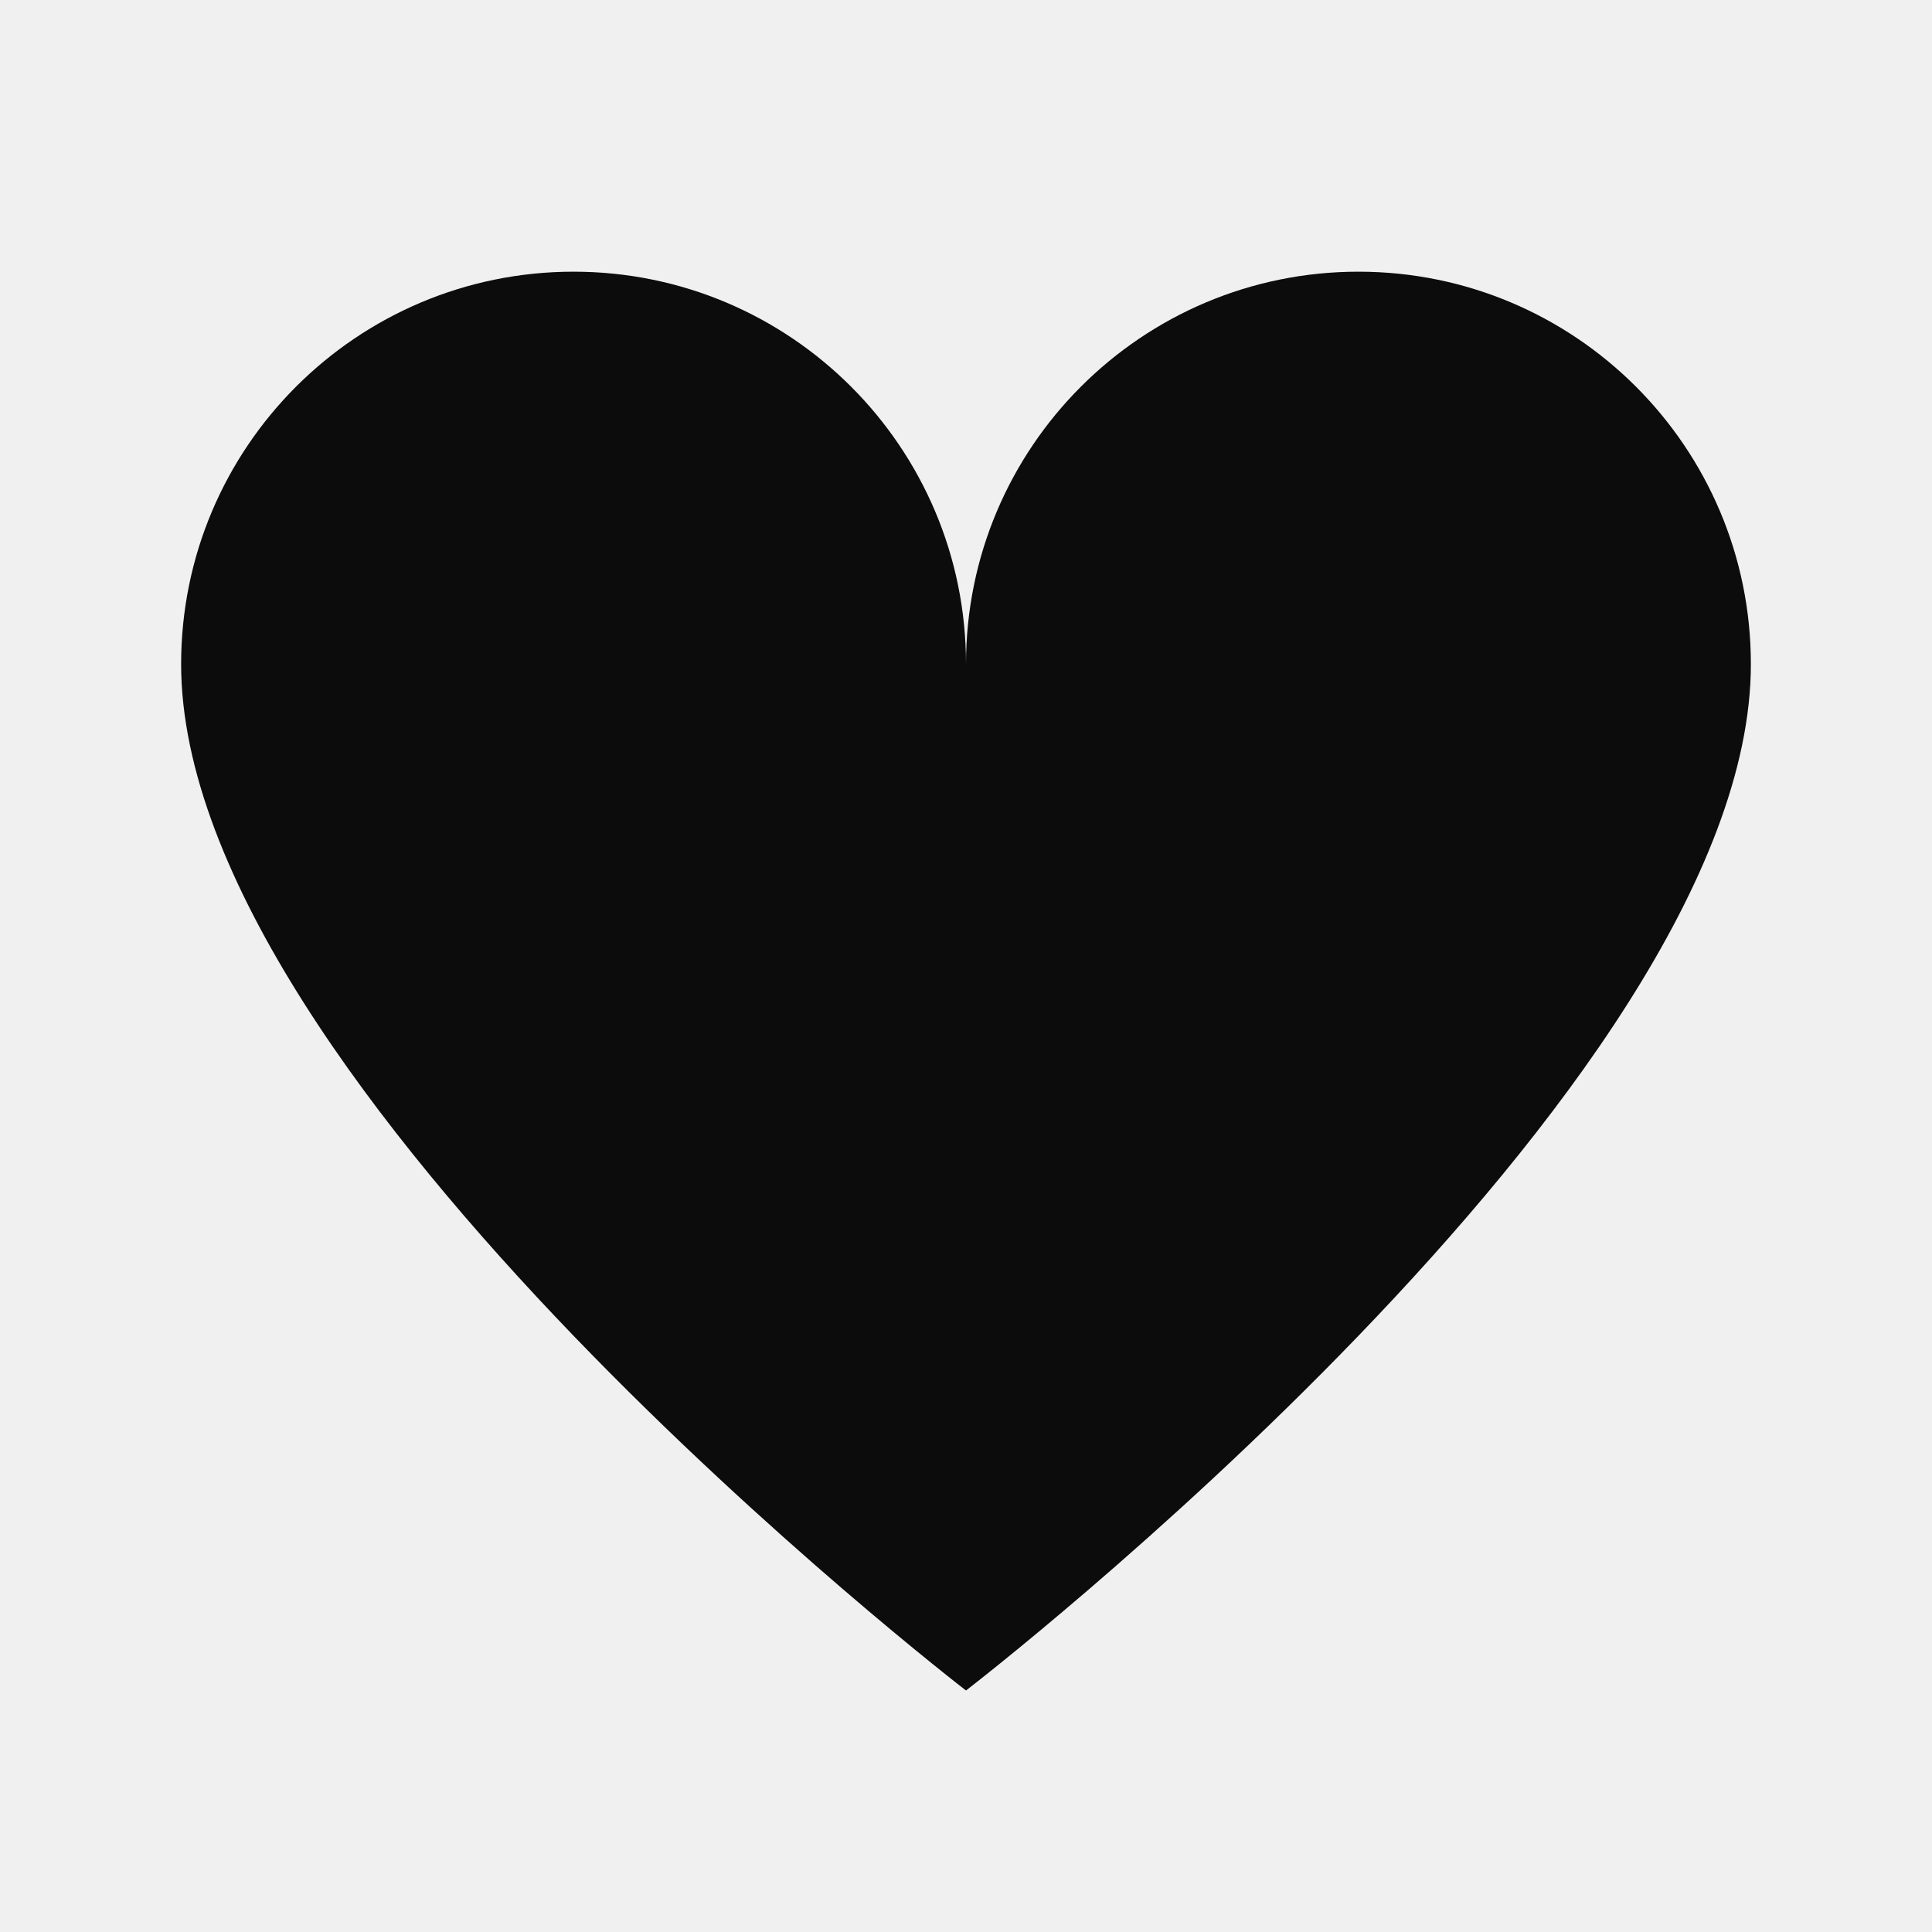
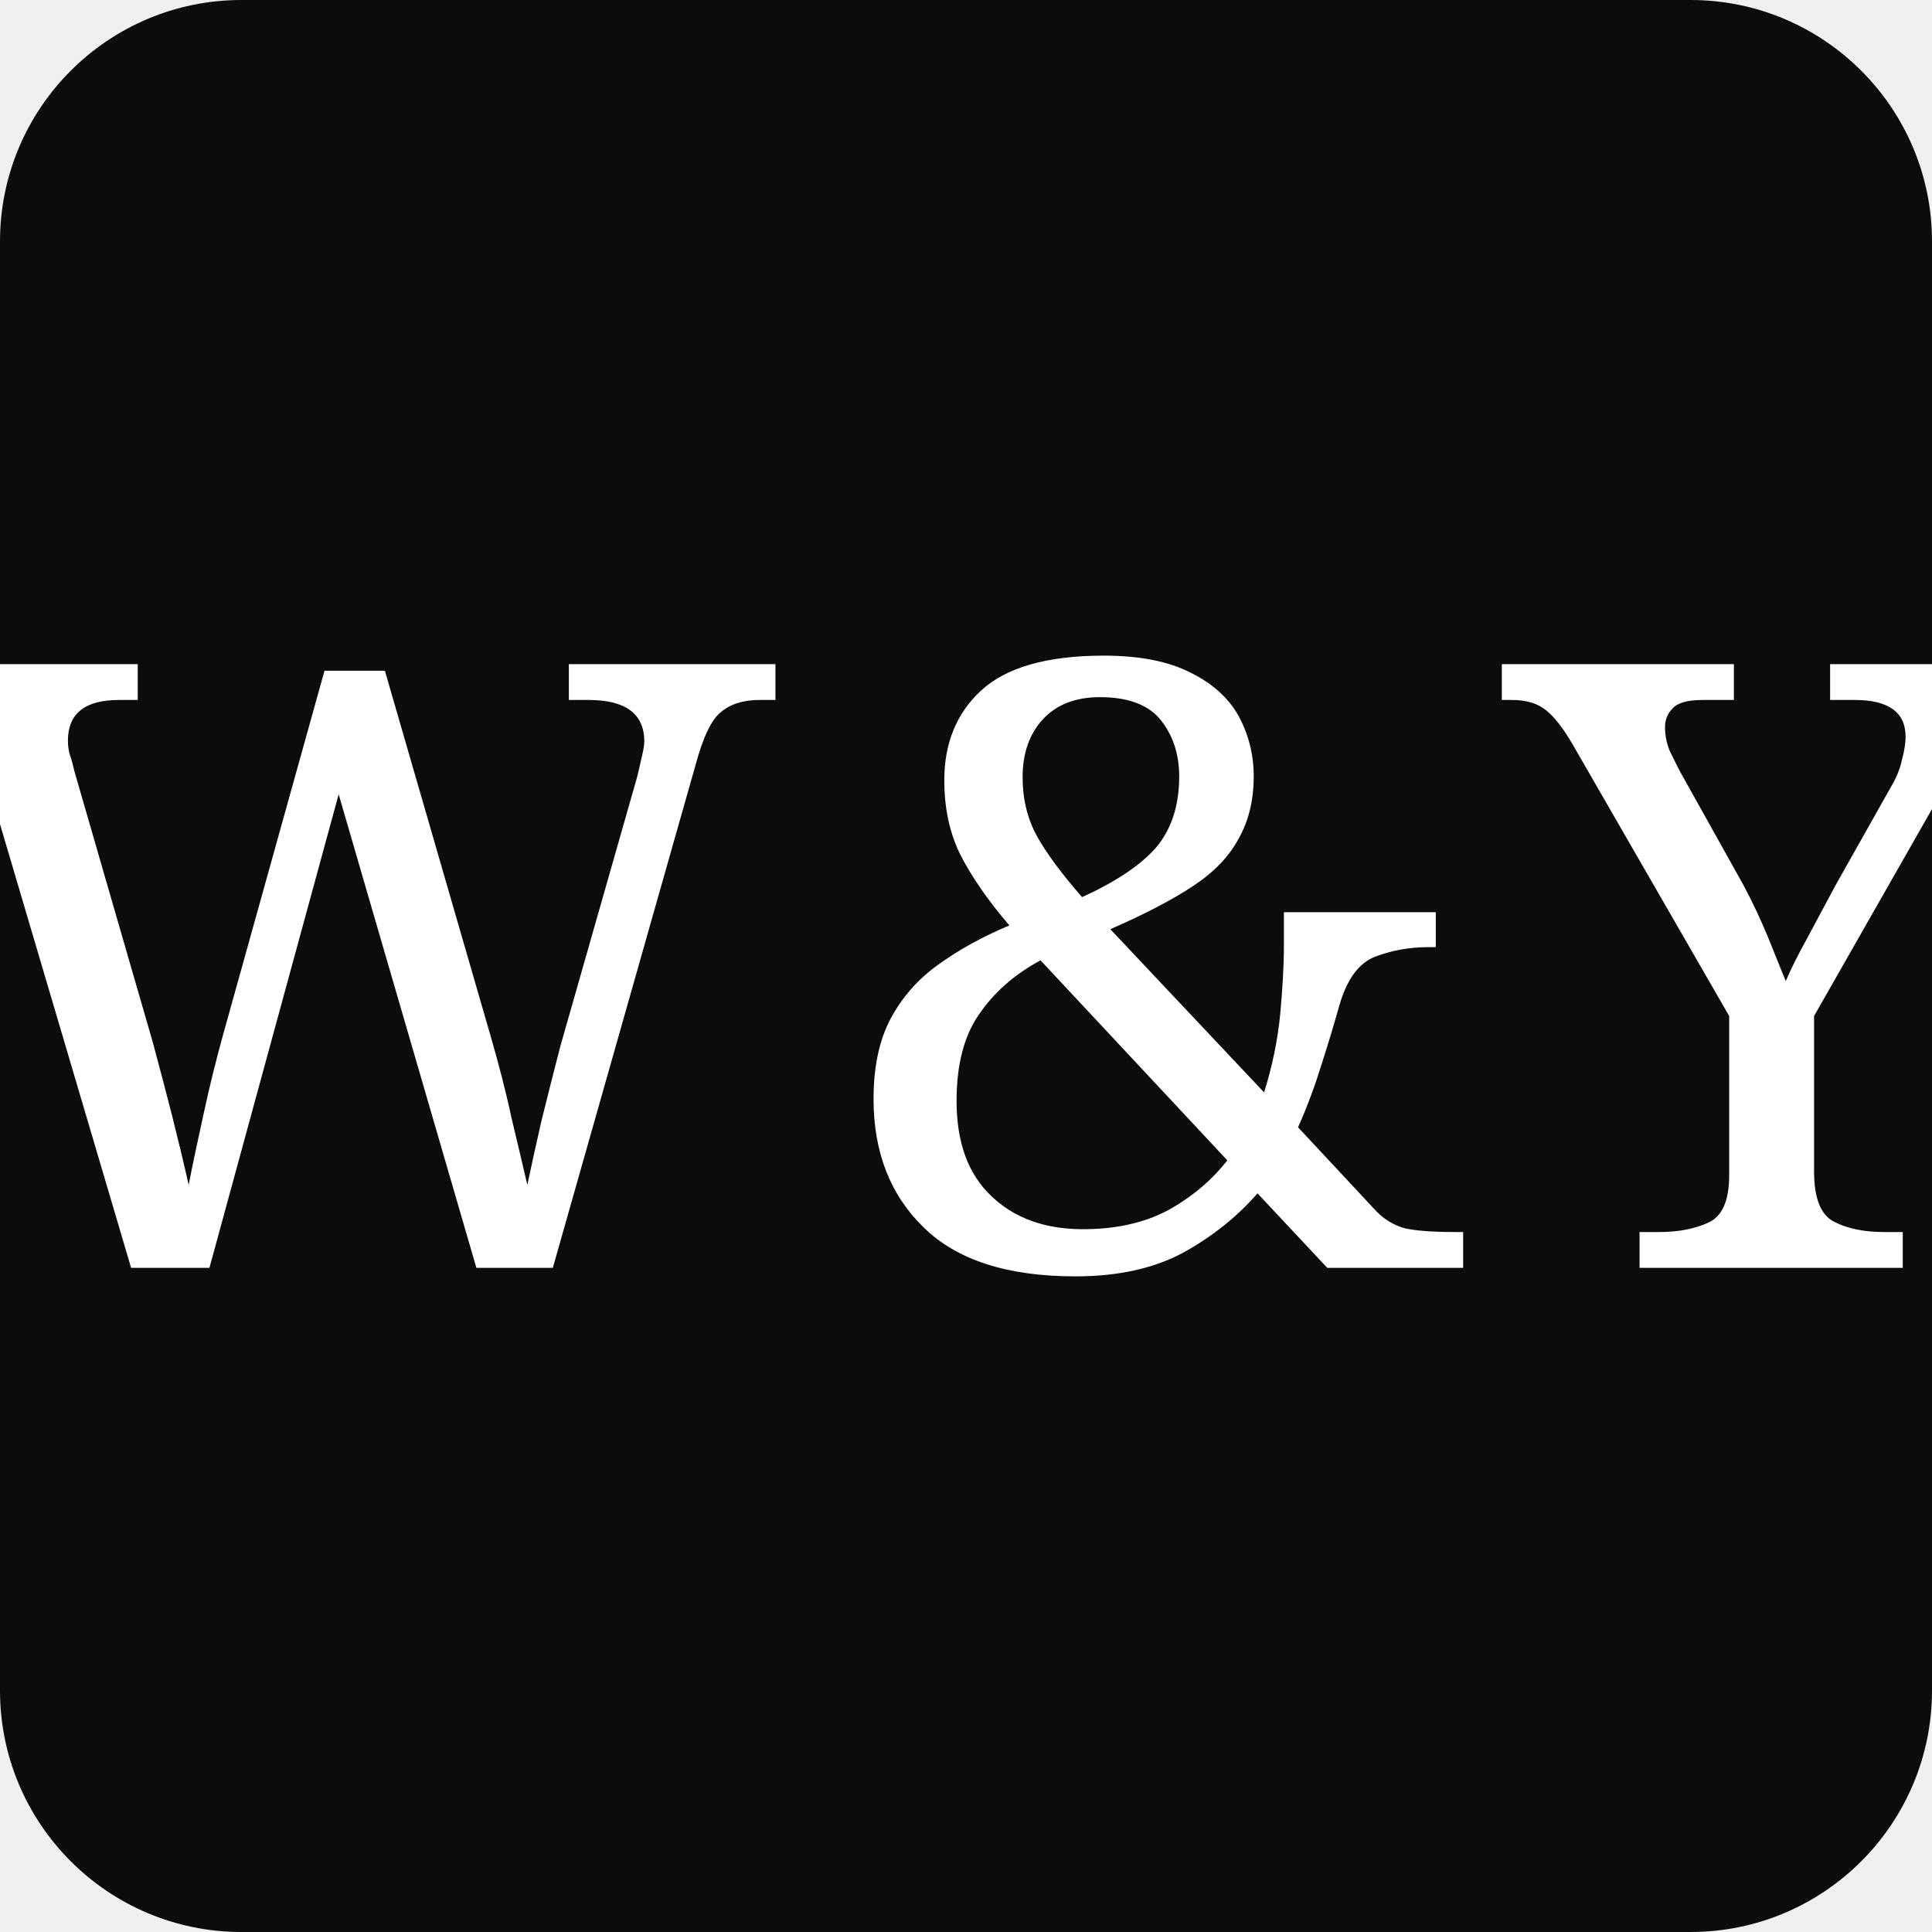
<svg xmlns="http://www.w3.org/2000/svg" viewBox="0 0 32 32">
-   <path d="M16 28S3 18 3 11a6.5 6.5 0 0113 0 6.5 6.5 0 0113 0c0 7-13 17-13 17z" fill="#0C0C0C" />
+   <rect width="32" height="32" rx="4" fill="#0C0C0C" />
+   <text x="16" y="21" text-anchor="middle" font-family="Georgia,serif" font-size="14" font-weight="400" letter-spacing="1" fill="#FFFFFF">W&amp;Y</text>
</svg>
